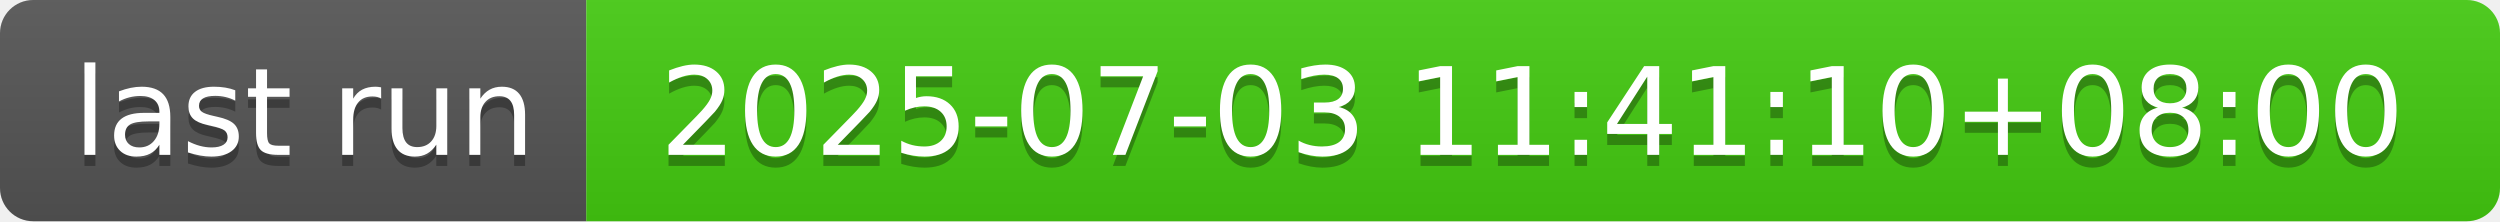
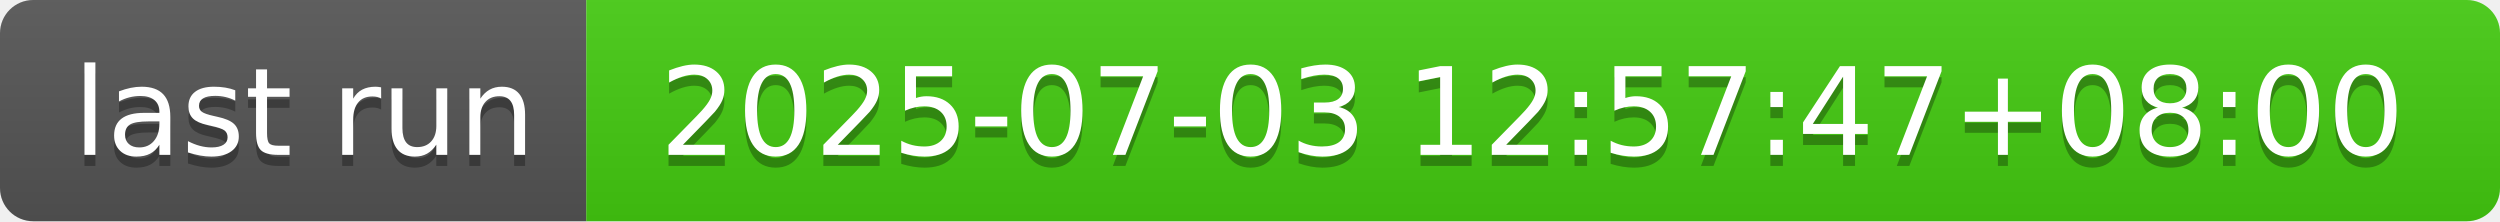
- <svg xmlns="http://www.w3.org/2000/svg" width="226" height="20" role="img" aria-label="last run: 2025-07-03 11:41:10+08:00">
+ <svg xmlns="http://www.w3.org/2000/svg" width="226" height="20" role="img" aria-label="last run: 2025-07-03 12:57:47+08:00">
  <linearGradient id="s" x2="0" y2="100%">
    <stop offset="0" stop-color="#bbb" stop-opacity=".1" />
    <stop offset="1" stop-opacity=".1" />
  </linearGradient>
  <clipPath id="r">
    <rect width="226" height="20" rx="3" fill="#fff" />
  </clipPath>
  <g clip-path="url(#r)">
    <rect width="53" height="20" fill="#555" />
    <rect x="53" width="173" height="20" fill="#4c1" />
    <rect width="226" height="20" fill="url(#s)" />
  </g>
  <g fill="#fff" text-anchor="middle" font-family="Verdana,Geneva,DejaVu Sans,sans-serif" text-rendering="geometricPrecision" font-size="110">
    <text aria-hidden="true" x="275" y="150" fill="#010101" fill-opacity=".3" transform="scale(.1)" textLength="430">last run</text>
    <text x="275" y="140" transform="scale(.1)" fill="#fff" textLength="430">last run</text>
-     <text aria-hidden="true" x="1385" y="150" fill="#010101" fill-opacity=".3" transform="scale(.1)" textLength="1630">2025-07-03 11:41:10+08:00</text>
-     <text x="1385" y="140" transform="scale(.1)" fill="#fff" textLength="1630">2025-07-03 11:41:10+08:00</text>
+     <text aria-hidden="true" x="1385" y="150" fill="#010101" fill-opacity=".3" transform="scale(.1)" textLength="1630">2025-07-03 12:57:47+08:00</text>
+     <text x="1385" y="140" transform="scale(.1)" fill="#fff" textLength="1630">2025-07-03 12:57:47+08:00</text>
  </g>
</svg>
